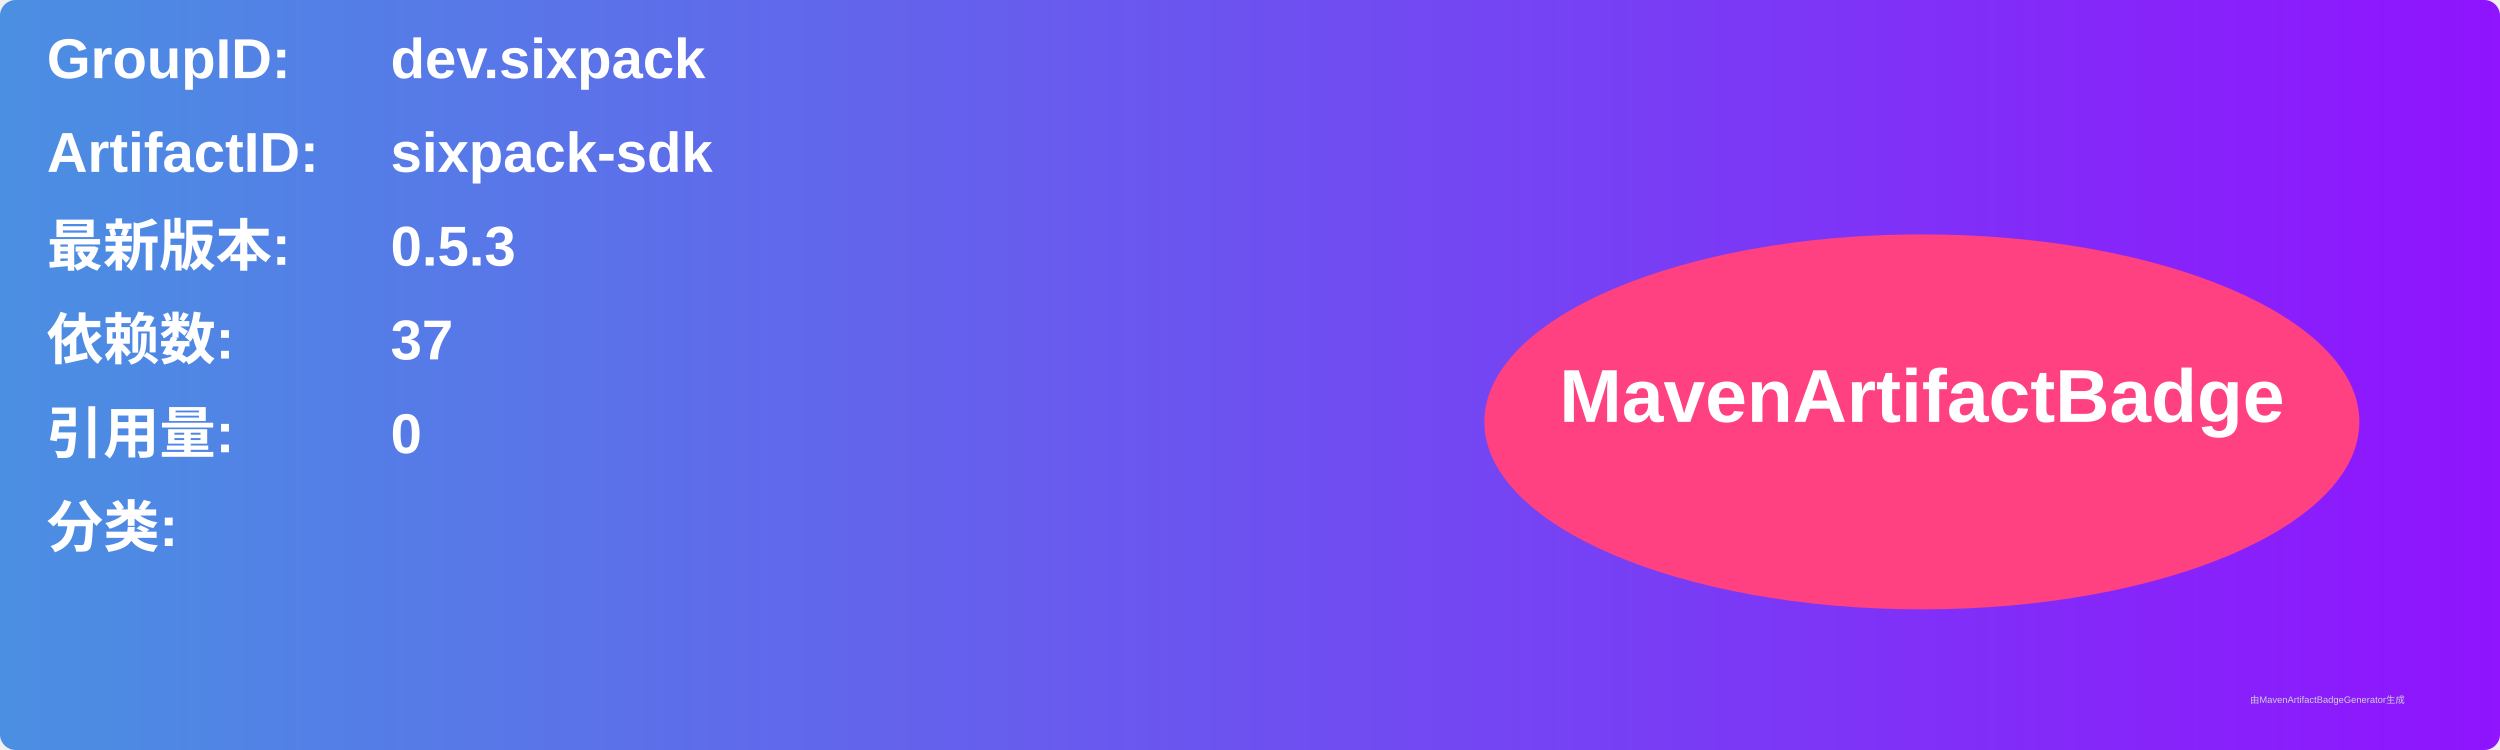
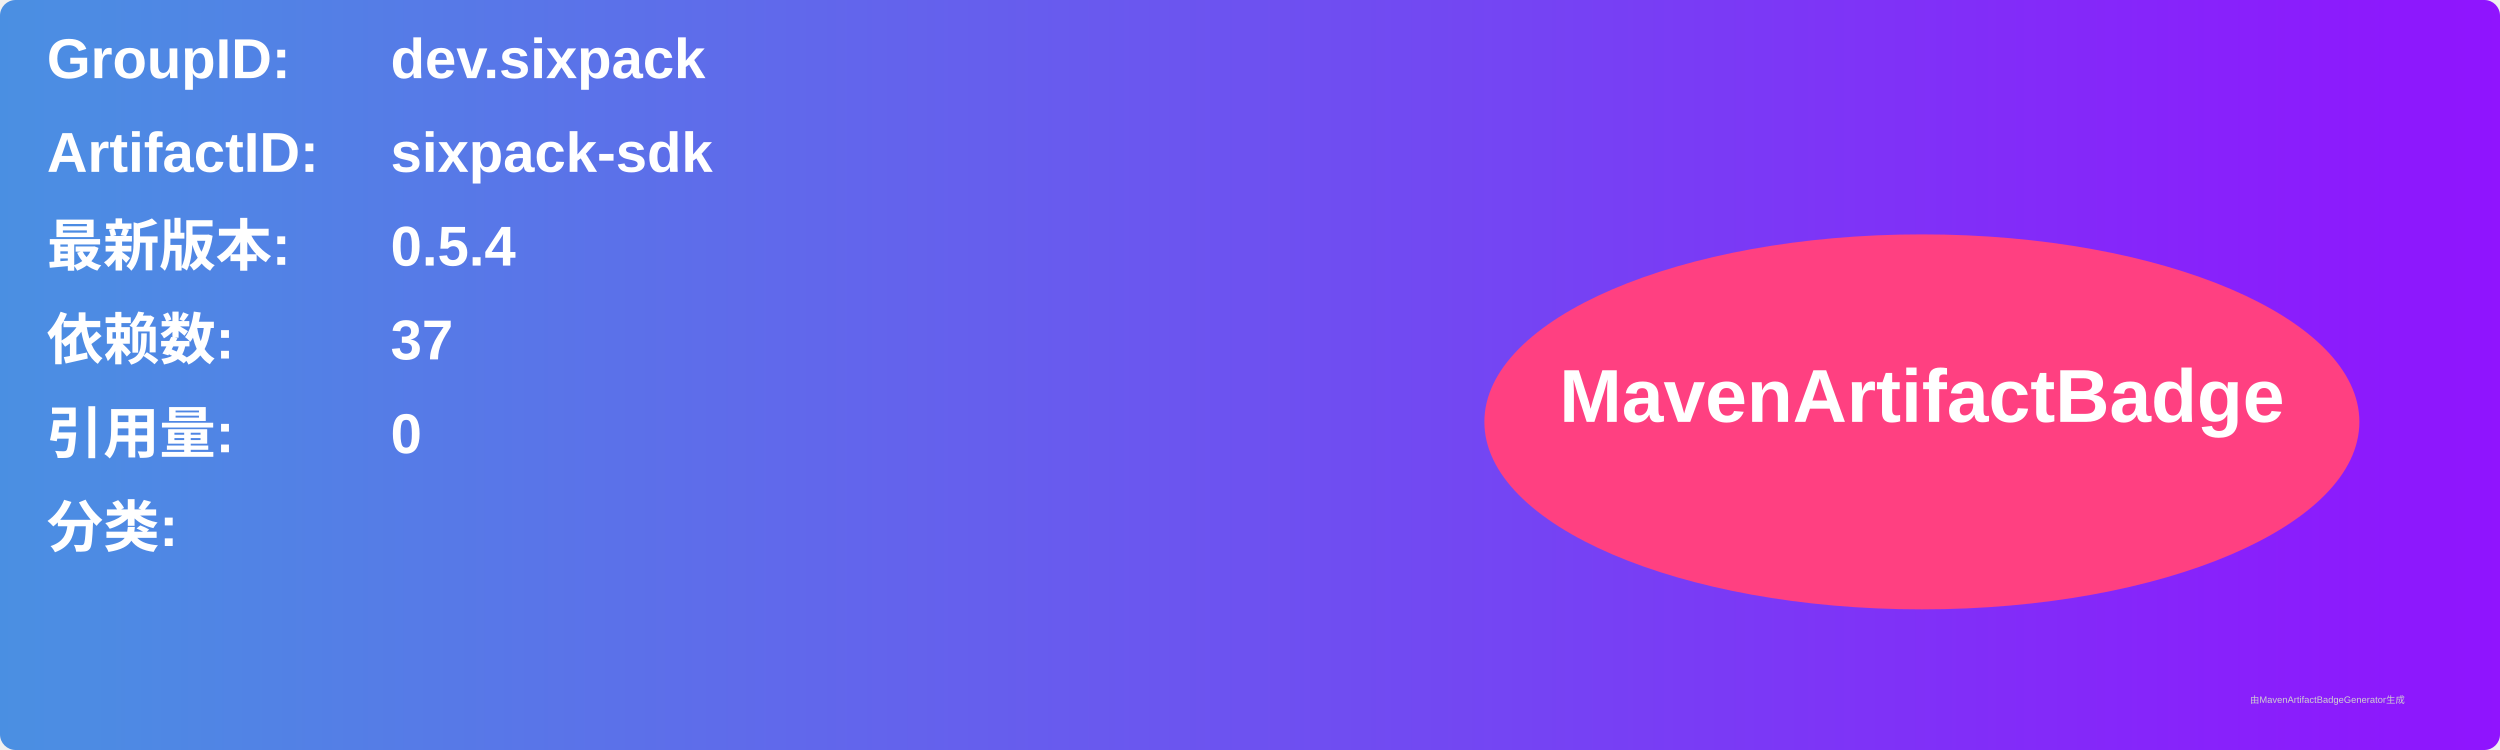
<svg xmlns="http://www.w3.org/2000/svg" width="800" height="240" viewBox="0 0 800 240">
  <linearGradient id="grad" x1="0%" y1="0%" x2="100%" y2="0%">
    <stop offset="0%" stop-color="#4a90e2" />
    <stop offset="100%" stop-color="#9013fe" />
  </linearGradient>
  <rect width="100%" height="100%" rx="5" ry="5" fill="url(#grad)" />
  <g transform="translate(15, 15)">
    <text x="0" y="10" font-family="Arial" font-size="18" fill="white" font-weight="bold" width="260">GroupID:</text>
    <text x="110" y="10" font-family="Arial" font-size="18" fill="white" font-weight="bold" width="460">dev.sixpack</text>
    <text x="0" y="40" font-family="Arial" font-size="18" fill="white" font-weight="bold" width="260">ArtifactID:</text>
    <text x="110" y="40" font-family="Arial" font-size="18" fill="white" font-weight="bold" width="460">sixpack-sdk</text>
    <text x="0" y="70" font-family="Arial" font-size="18" fill="white" font-weight="bold">最新版本:</text>
    <text x="110" y="70" font-family="Arial" font-size="18" fill="white" font-weight="bold">
-       <tspan font-weight="bold">0.5.3</tspan>
+       <tspan font-weight="bold">0.5.4</tspan>
    </text>
    <text x="0" y="100" font-family="Arial" font-size="18" fill="white" font-weight="bold">依赖数: </text>
    <text x="110" y="100" font-family="Arial" font-size="18" fill="white">
      <tspan font-weight="bold">37</tspan>
    </text>
    <text x="0" y="130" font-family="Arial" font-size="18" fill="white" font-weight="bold">引用量: </text>
    <text x="110" y="130" font-family="Arial" font-size="18" fill="white">
      <tspan font-weight="bold">0</tspan>
    </text>
    <text x="0" y="160" font-family="Arial" font-size="18" fill="white" font-weight="bold">分类:</text>
    <text x="10" y="190" font-family="Arial" font-size="10" fill="white">
      <tspan font-weight="bold" />
    </text>
    <ellipse cx="600" cy="120" rx="140" ry="60" fill="#ff4081" />
    <text x="600" y="120" text-anchor="middle" font-family="Arial" font-size="24" fill="white" font-weight="bold">MavenArtifactBadge</text>
  </g>
  <text x="720" y="225" font-family="Arial" font-size="3" fill="#d0d0d0">由MavenArtifactBadgeGenerator生成</text>
</svg>
